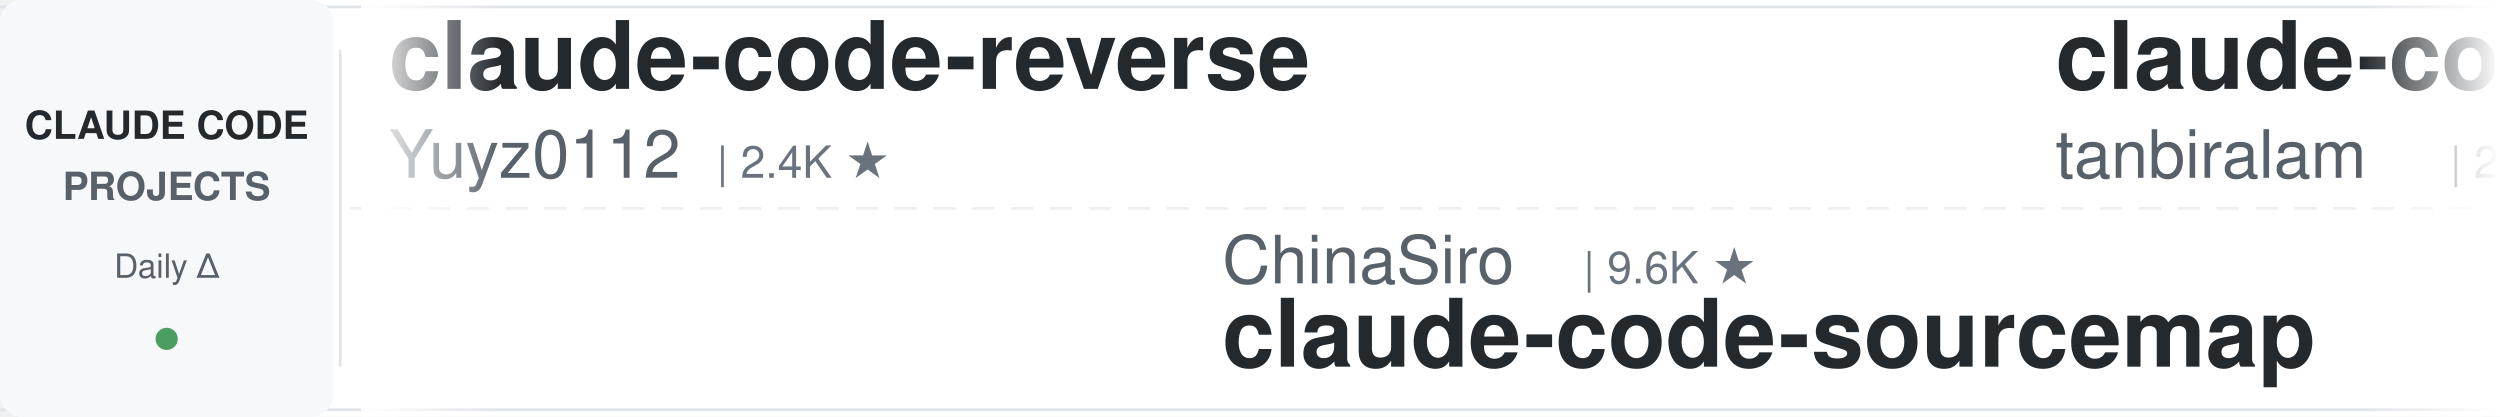
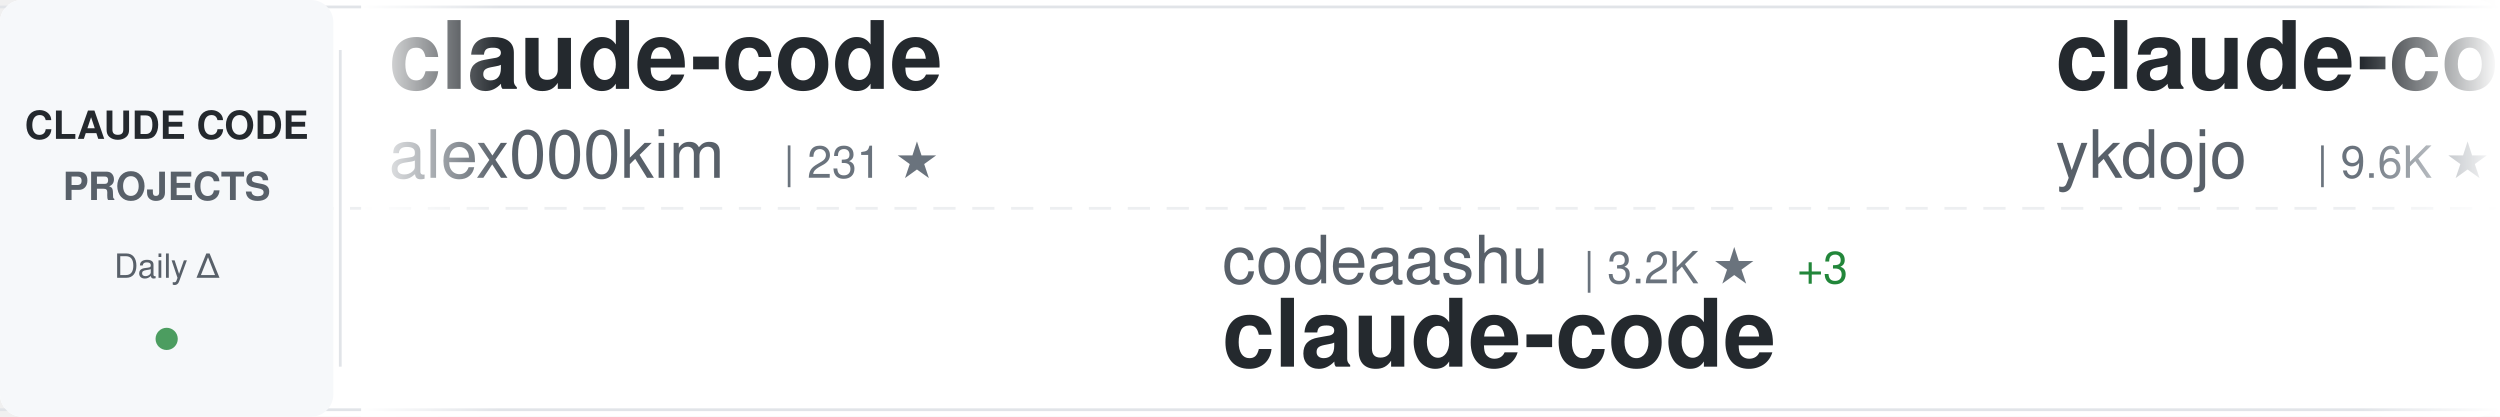
<svg xmlns="http://www.w3.org/2000/svg" width="900" height="150">
  <defs>
    <linearGradient id="awesomeLeftFade" x1="0%" y1="0%" x2="100%" y2="0%">
      <stop offset="0%" style="stop-color:#ffffff;stop-opacity:1" />
      <stop offset="100%" style="stop-color:#ffffff;stop-opacity:0" />
    </linearGradient>
    <linearGradient id="awesomeRightFade" x1="0%" y1="0%" x2="100%" y2="0%">
      <stop offset="0%" style="stop-color:#ffffff;stop-opacity:0" />
      <stop offset="100%" style="stop-color:#ffffff;stop-opacity:1" />
    </linearGradient>
  </defs>
  <rect width="900" height="150" fill="#ffffff" rx="8" />
  <rect x="0" y="2" width="900" height="1" fill="#e1e4e8" />
  <rect x="0" y="147" width="900" height="1" fill="#e1e4e8" />
  <line x1="0" y1="75" x2="900" y2="75" stroke="#e1e4e8" stroke-width="1" stroke-dasharray="8 6" opacity="0.6" />
  <rect x="0" y="0" width="120" height="150" fill="#f6f8fa" rx="8" />
  <text x="60" y="50" font-family="-apple-system, BlinkMacSystemFont, 'Segoe UI', Helvetica, Arial, sans-serif" font-size="14" font-weight="600" fill="#24292e" text-anchor="middle">CLAUDE CODE</text>
  <text x="60" y="72" font-family="-apple-system, BlinkMacSystemFont, 'Segoe UI', Helvetica, Arial, sans-serif" font-size="14" font-weight="600" fill="#586069" text-anchor="middle">PROJECTS</text>
  <text x="60" y="100" font-family="-apple-system, BlinkMacSystemFont, 'Segoe UI', Helvetica, Arial, sans-serif" font-size="12" font-weight="500" fill="#586069" text-anchor="middle">Daily Δ</text>
  <circle cx="60" cy="122" r="4" fill="#22863a" opacity="0.8" />
  <rect x="122" y="18" width="1" height="114" fill="#e1e4e8" />
  <clipPath id="awesomeTickerClip">
    <rect x="130" y="0" width="770" height="150" />
  </clipPath>
  <g clip-path="url(#awesomeTickerClip)">
    <g id="awesomeTickerItems">
      <animateTransform attributeName="transform" attributeType="XML" type="translate" from="0 0" to="-3000 0" dur="54s" repeatCount="indefinite" />
      <g transform="translate(0, 0)">
-         <text x="140" y="32" font-family="-apple-system, BlinkMacSystemFont, 'Segoe UI', Helvetica, Arial, sans-serif" font-size="34" font-weight="600" fill="#24292e">claude-code-reverse</text>
-         <text x="140" y="64" font-family="-apple-system, BlinkMacSystemFont, 'Segoe UI', Helvetica, Arial, sans-serif" font-size="24" font-weight="400" fill="#586069">Yuyz0112</text>
-         <text x="258" y="64" font-family="-apple-system, BlinkMacSystemFont, 'Segoe UI', Helvetica, Arial, sans-serif" font-size="16" font-weight="500" fill="#6a737d">| 2.4K ★</text>
+         <text x="140" y="32" font-family="-apple-system, BlinkMacSystemFont, 'Segoe UI', Helvetica, Arial, sans-serif" font-size="34" font-weight="600" fill="#24292e">claude-code</text>
+         <text x="140" y="64" font-family="-apple-system, BlinkMacSystemFont, 'Segoe UI', Helvetica, Arial, sans-serif" font-size="24" font-weight="400" fill="#586069">alex000kim</text>
+         <text x="282" y="64" font-family="-apple-system, BlinkMacSystemFont, 'Segoe UI', Helvetica, Arial, sans-serif" font-size="16" font-weight="500" fill="#6a737d">| 231 ★</text>
      </g>
      <g transform="translate(300, 0)">
-         <text x="140" y="102" font-family="-apple-system, BlinkMacSystemFont, 'Segoe UI', Helvetica, Arial, sans-serif" font-size="24" font-weight="400" fill="#586069">ChinaSiro</text>
-         <text x="270" y="102" font-family="-apple-system, BlinkMacSystemFont, 'Segoe UI', Helvetica, Arial, sans-serif" font-size="16" font-weight="500" fill="#6a737d">| 9.6K ★</text>
-         <text x="140" y="132" font-family="-apple-system, BlinkMacSystemFont, 'Segoe UI', Helvetica, Arial, sans-serif" font-size="34" font-weight="600" fill="#24292e">claude-code-sourcemap</text>
+         <text x="140" y="102" font-family="-apple-system, BlinkMacSystemFont, 'Segoe UI', Helvetica, Arial, sans-serif" font-size="24" font-weight="400" fill="#586069">codeaashu</text>
+         <text x="270" y="102" font-family="-apple-system, BlinkMacSystemFont, 'Segoe UI', Helvetica, Arial, sans-serif" font-size="16" font-weight="500" fill="#6a737d">| 3.2K ★</text>
+         <text x="347" y="102" font-family="-apple-system, BlinkMacSystemFont, 'Segoe UI', Helvetica, Arial, sans-serif" font-size="16" font-weight="500" fill="#22863a"> +3</text>
+         <text x="140" y="132" font-family="-apple-system, BlinkMacSystemFont, 'Segoe UI', Helvetica, Arial, sans-serif" font-size="34" font-weight="600" fill="#24292e">claude-code</text>
      </g>
      <g transform="translate(600, 0)">
-         <text x="140" y="32" font-family="-apple-system, BlinkMacSystemFont, 'Segoe UI', Helvetica, Arial, sans-serif" font-size="34" font-weight="600" fill="#24292e">claude-code</text>
-         <text x="140" y="64" font-family="-apple-system, BlinkMacSystemFont, 'Segoe UI', Helvetica, Arial, sans-serif" font-size="24" font-weight="400" fill="#586069">tanbiralam</text>
-         <text x="282" y="64" font-family="-apple-system, BlinkMacSystemFont, 'Segoe UI', Helvetica, Arial, sans-serif" font-size="16" font-weight="500" fill="#6a737d">| 2.1K ★</text>
+         <text x="140" y="32" font-family="-apple-system, BlinkMacSystemFont, 'Segoe UI', Helvetica, Arial, sans-serif" font-size="34" font-weight="600" fill="#24292e">claude-code-tips</text>
+         <text x="140" y="64" font-family="-apple-system, BlinkMacSystemFont, 'Segoe UI', Helvetica, Arial, sans-serif" font-size="24" font-weight="400" fill="#586069">ykdojo</text>
+         <text x="234" y="64" font-family="-apple-system, BlinkMacSystemFont, 'Segoe UI', Helvetica, Arial, sans-serif" font-size="16" font-weight="500" fill="#6a737d">| 9.6K ★</text>
+         <text x="311" y="64" font-family="-apple-system, BlinkMacSystemFont, 'Segoe UI', Helvetica, Arial, sans-serif" font-size="16" font-weight="500" fill="#22863a"> +2</text>
+       </g>
+       <g transform="translate(900, 0)">
+         <text x="140" y="102" font-family="-apple-system, BlinkMacSystemFont, 'Segoe UI', Helvetica, Arial, sans-serif" font-size="24" font-weight="400" fill="#586069">RishabhK103</text>
+         <text x="294" y="102" font-family="-apple-system, BlinkMacSystemFont, 'Segoe UI', Helvetica, Arial, sans-serif" font-size="16" font-weight="500" fill="#6a737d">| 106 ★</text>
+         <text x="140" y="132" font-family="-apple-system, BlinkMacSystemFont, 'Segoe UI', Helvetica, Arial, sans-serif" font-size="34" font-weight="600" fill="#24292e">claude-code</text>
+       </g>
+       <g transform="translate(1200, 0)">
+         <text x="140" y="32" font-family="-apple-system, BlinkMacSystemFont, 'Segoe UI', Helvetica, Arial, sans-serif" font-size="34" font-weight="600" fill="#24292e">ClaudeCode</text>
+         <text x="140" y="64" font-family="-apple-system, BlinkMacSystemFont, 'Segoe UI', Helvetica, Arial, sans-serif" font-size="24" font-weight="400" fill="#586069">guanshan</text>
+         <text x="258" y="64" font-family="-apple-system, BlinkMacSystemFont, 'Segoe UI', Helvetica, Arial, sans-serif" font-size="16" font-weight="500" fill="#6a737d">| 61 ★</text>
+       </g>
+       <g transform="translate(1500, 0)">
+         <text x="140" y="102" font-family="-apple-system, BlinkMacSystemFont, 'Segoe UI', Helvetica, Arial, sans-serif" font-size="24" font-weight="400" fill="#586069">Maciek-roboblog</text>
+         <text x="342" y="102" font-family="-apple-system, BlinkMacSystemFont, 'Segoe UI', Helvetica, Arial, sans-serif" font-size="16" font-weight="500" fill="#6a737d">| 8.6K ★</text>
+         <text x="140" y="132" font-family="-apple-system, BlinkMacSystemFont, 'Segoe UI', Helvetica, Arial, sans-serif" font-size="34" font-weight="600" fill="#24292e">Claude-Code-Usage-Monito...</text>
+       </g>
+       <g transform="translate(1800, 0)">
+         <text x="140" y="32" font-family="-apple-system, BlinkMacSystemFont, 'Segoe UI', Helvetica, Arial, sans-serif" font-size="34" font-weight="600" fill="#24292e">claude-code-telegram</text>
+         <text x="140" y="64" font-family="-apple-system, BlinkMacSystemFont, 'Segoe UI', Helvetica, Arial, sans-serif" font-size="24" font-weight="400" fill="#586069">RichardAtCT</text>
+         <text x="294" y="64" font-family="-apple-system, BlinkMacSystemFont, 'Segoe UI', Helvetica, Arial, sans-serif" font-size="16" font-weight="500" fill="#6a737d">| 2.8K ★</text>
+       </g>
+       <g transform="translate(2100, 0)">
+         <text x="140" y="102" font-family="-apple-system, BlinkMacSystemFont, 'Segoe UI', Helvetica, Arial, sans-serif" font-size="24" font-weight="400" fill="#586069">frankbria</text>
+         <text x="270" y="102" font-family="-apple-system, BlinkMacSystemFont, 'Segoe UI', Helvetica, Arial, sans-serif" font-size="16" font-weight="500" fill="#6a737d">| 9.6K ★</text>
+         <text x="140" y="132" font-family="-apple-system, BlinkMacSystemFont, 'Segoe UI', Helvetica, Arial, sans-serif" font-size="34" font-weight="600" fill="#24292e">ralph-claude-code</text>
+       </g>
+       <g transform="translate(2400, 0)">
+         <text x="140" y="32" font-family="-apple-system, BlinkMacSystemFont, 'Segoe UI', Helvetica, Arial, sans-serif" font-size="34" font-weight="600" fill="#24292e">claude-code-security-rev...</text>
+         <text x="140" y="64" font-family="-apple-system, BlinkMacSystemFont, 'Segoe UI', Helvetica, Arial, sans-serif" font-size="24" font-weight="400" fill="#586069">anthropics</text>
+         <text x="282" y="64" font-family="-apple-system, BlinkMacSystemFont, 'Segoe UI', Helvetica, Arial, sans-serif" font-size="16" font-weight="500" fill="#6a737d">| 5.9K ★</text>
        <text x="359" y="64" font-family="-apple-system, BlinkMacSystemFont, 'Segoe UI', Helvetica, Arial, sans-serif" font-size="16" font-weight="500" fill="#cb2431"> -1</text>
      </g>
-       <g transform="translate(900, 0)">
-         <text x="140" y="102" font-family="-apple-system, BlinkMacSystemFont, 'Segoe UI', Helvetica, Arial, sans-serif" font-size="24" font-weight="400" fill="#586069">davila7</text>
-         <text x="246" y="102" font-family="-apple-system, BlinkMacSystemFont, 'Segoe UI', Helvetica, Arial, sans-serif" font-size="16" font-weight="500" fill="#6a737d">| 30.2K ★</text>
-         <text x="332" y="102" font-family="-apple-system, BlinkMacSystemFont, 'Segoe UI', Helvetica, Arial, sans-serif" font-size="16" font-weight="500" fill="#22863a"> +3</text>
-         <text x="140" y="132" font-family="-apple-system, BlinkMacSystemFont, 'Segoe UI', Helvetica, Arial, sans-serif" font-size="34" font-weight="600" fill="#24292e">claude-code-templates</text>
-       </g>
-       <g transform="translate(1200, 0)">
-         <text x="140" y="32" font-family="-apple-system, BlinkMacSystemFont, 'Segoe UI', Helvetica, Arial, sans-serif" font-size="34" font-weight="600" fill="#24292e">arcads-claude-code</text>
-         <text x="140" y="64" font-family="-apple-system, BlinkMacSystemFont, 'Segoe UI', Helvetica, Arial, sans-serif" font-size="24" font-weight="400" fill="#586069">krusemediallc</text>
-         <text x="318" y="64" font-family="-apple-system, BlinkMacSystemFont, 'Segoe UI', Helvetica, Arial, sans-serif" font-size="16" font-weight="500" fill="#6a737d">| 1.2K ★</text>
-         <text x="395" y="64" font-family="-apple-system, BlinkMacSystemFont, 'Segoe UI', Helvetica, Arial, sans-serif" font-size="16" font-weight="500" fill="#22863a"> +3</text>
-       </g>
-       <g transform="translate(1500, 0)">
-         <text x="140" y="102" font-family="-apple-system, BlinkMacSystemFont, 'Segoe UI', Helvetica, Arial, sans-serif" font-size="24" font-weight="400" fill="#586069">multica-ai</text>
-         <text x="282" y="102" font-family="-apple-system, BlinkMacSystemFont, 'Segoe UI', Helvetica, Arial, sans-serif" font-size="16" font-weight="500" fill="#6a737d">| 202.0K ★</text>
-         <text x="377" y="102" font-family="-apple-system, BlinkMacSystemFont, 'Segoe UI', Helvetica, Arial, sans-serif" font-size="16" font-weight="500" fill="#22863a"> +95</text>
-         <text x="140" y="132" font-family="-apple-system, BlinkMacSystemFont, 'Segoe UI', Helvetica, Arial, sans-serif" font-size="34" font-weight="600" fill="#24292e">andrej-karpathy-skills</text>
-       </g>
-       <g transform="translate(1800, 0)">
-         <text x="140" y="32" font-family="-apple-system, BlinkMacSystemFont, 'Segoe UI', Helvetica, Arial, sans-serif" font-size="34" font-weight="600" fill="#24292e">Claude-Code-Game-Studios</text>
-         <text x="140" y="64" font-family="-apple-system, BlinkMacSystemFont, 'Segoe UI', Helvetica, Arial, sans-serif" font-size="24" font-weight="400" fill="#586069">Donchitos</text>
-         <text x="270" y="64" font-family="-apple-system, BlinkMacSystemFont, 'Segoe UI', Helvetica, Arial, sans-serif" font-size="16" font-weight="500" fill="#6a737d">| 23.8K ★</text>
-         <text x="356" y="64" font-family="-apple-system, BlinkMacSystemFont, 'Segoe UI', Helvetica, Arial, sans-serif" font-size="16" font-weight="500" fill="#22863a"> +12</text>
-       </g>
-       <g transform="translate(2100, 0)">
-         <text x="140" y="102" font-family="-apple-system, BlinkMacSystemFont, 'Segoe UI', Helvetica, Arial, sans-serif" font-size="24" font-weight="400" fill="#586069">RichardAtCT</text>
-         <text x="294" y="102" font-family="-apple-system, BlinkMacSystemFont, 'Segoe UI', Helvetica, Arial, sans-serif" font-size="16" font-weight="500" fill="#6a737d">| 2.8K ★</text>
-         <text x="371" y="102" font-family="-apple-system, BlinkMacSystemFont, 'Segoe UI', Helvetica, Arial, sans-serif" font-size="16" font-weight="500" fill="#cb2431"> -1</text>
-         <text x="140" y="132" font-family="-apple-system, BlinkMacSystemFont, 'Segoe UI', Helvetica, Arial, sans-serif" font-size="34" font-weight="600" fill="#24292e">claude-code-telegram</text>
-       </g>
-       <g transform="translate(2400, 0)">
-         <text x="140" y="32" font-family="-apple-system, BlinkMacSystemFont, 'Segoe UI', Helvetica, Arial, sans-serif" font-size="34" font-weight="600" fill="#24292e">claude-code</text>
-         <text x="140" y="64" font-family="-apple-system, BlinkMacSystemFont, 'Segoe UI', Helvetica, Arial, sans-serif" font-size="24" font-weight="400" fill="#586069">codeaashu</text>
-         <text x="270" y="64" font-family="-apple-system, BlinkMacSystemFont, 'Segoe UI', Helvetica, Arial, sans-serif" font-size="16" font-weight="500" fill="#6a737d">| 3.2K ★</text>
-       </g>
      <g transform="translate(2700, 0)">
-         <text x="140" y="102" font-family="-apple-system, BlinkMacSystemFont, 'Segoe UI', Helvetica, Arial, sans-serif" font-size="24" font-weight="400" fill="#586069">nicedreamzapp</text>
-         <text x="318" y="102" font-family="-apple-system, BlinkMacSystemFont, 'Segoe UI', Helvetica, Arial, sans-serif" font-size="16" font-weight="500" fill="#6a737d">| 3.2K ★</text>
-         <text x="395" y="102" font-family="-apple-system, BlinkMacSystemFont, 'Segoe UI', Helvetica, Arial, sans-serif" font-size="16" font-weight="500" fill="#22863a"> +3</text>
-         <text x="140" y="132" font-family="-apple-system, BlinkMacSystemFont, 'Segoe UI', Helvetica, Arial, sans-serif" font-size="34" font-weight="600" fill="#24292e">claude-code-local</text>
+         <text x="140" y="102" font-family="-apple-system, BlinkMacSystemFont, 'Segoe UI', Helvetica, Arial, sans-serif" font-size="24" font-weight="400" fill="#586069">lintsinghua</text>
+         <text x="294" y="102" font-family="-apple-system, BlinkMacSystemFont, 'Segoe UI', Helvetica, Arial, sans-serif" font-size="16" font-weight="500" fill="#6a737d">| 4.1K ★</text>
+         <text x="371" y="102" font-family="-apple-system, BlinkMacSystemFont, 'Segoe UI', Helvetica, Arial, sans-serif" font-size="16" font-weight="500" fill="#22863a"> +2</text>
+         <text x="140" y="132" font-family="-apple-system, BlinkMacSystemFont, 'Segoe UI', Helvetica, Arial, sans-serif" font-size="34" font-weight="600" fill="#24292e">claude-code-book</text>
      </g>
      <g transform="translate(3000, 0)">
-         <text x="140" y="32" font-family="-apple-system, BlinkMacSystemFont, 'Segoe UI', Helvetica, Arial, sans-serif" font-size="34" font-weight="600" fill="#24292e">claude-code-reverse</text>
-         <text x="140" y="64" font-family="-apple-system, BlinkMacSystemFont, 'Segoe UI', Helvetica, Arial, sans-serif" font-size="24" font-weight="400" fill="#586069">Yuyz0112</text>
-         <text x="258" y="64" font-family="-apple-system, BlinkMacSystemFont, 'Segoe UI', Helvetica, Arial, sans-serif" font-size="16" font-weight="500" fill="#6a737d">| 2.4K ★</text>
+         <text x="140" y="32" font-family="-apple-system, BlinkMacSystemFont, 'Segoe UI', Helvetica, Arial, sans-serif" font-size="34" font-weight="600" fill="#24292e">claude-code</text>
+         <text x="140" y="64" font-family="-apple-system, BlinkMacSystemFont, 'Segoe UI', Helvetica, Arial, sans-serif" font-size="24" font-weight="400" fill="#586069">alex000kim</text>
+         <text x="282" y="64" font-family="-apple-system, BlinkMacSystemFont, 'Segoe UI', Helvetica, Arial, sans-serif" font-size="16" font-weight="500" fill="#6a737d">| 231 ★</text>
      </g>
      <g transform="translate(3300, 0)">
-         <text x="140" y="102" font-family="-apple-system, BlinkMacSystemFont, 'Segoe UI', Helvetica, Arial, sans-serif" font-size="24" font-weight="400" fill="#586069">ChinaSiro</text>
-         <text x="270" y="102" font-family="-apple-system, BlinkMacSystemFont, 'Segoe UI', Helvetica, Arial, sans-serif" font-size="16" font-weight="500" fill="#6a737d">| 9.6K ★</text>
-         <text x="140" y="132" font-family="-apple-system, BlinkMacSystemFont, 'Segoe UI', Helvetica, Arial, sans-serif" font-size="34" font-weight="600" fill="#24292e">claude-code-sourcemap</text>
+         <text x="140" y="102" font-family="-apple-system, BlinkMacSystemFont, 'Segoe UI', Helvetica, Arial, sans-serif" font-size="24" font-weight="400" fill="#586069">codeaashu</text>
+         <text x="270" y="102" font-family="-apple-system, BlinkMacSystemFont, 'Segoe UI', Helvetica, Arial, sans-serif" font-size="16" font-weight="500" fill="#6a737d">| 3.2K ★</text>
+         <text x="347" y="102" font-family="-apple-system, BlinkMacSystemFont, 'Segoe UI', Helvetica, Arial, sans-serif" font-size="16" font-weight="500" fill="#22863a"> +3</text>
+         <text x="140" y="132" font-family="-apple-system, BlinkMacSystemFont, 'Segoe UI', Helvetica, Arial, sans-serif" font-size="34" font-weight="600" fill="#24292e">claude-code</text>
      </g>
      <g transform="translate(3600, 0)">
-         <text x="140" y="32" font-family="-apple-system, BlinkMacSystemFont, 'Segoe UI', Helvetica, Arial, sans-serif" font-size="34" font-weight="600" fill="#24292e">claude-code</text>
-         <text x="140" y="64" font-family="-apple-system, BlinkMacSystemFont, 'Segoe UI', Helvetica, Arial, sans-serif" font-size="24" font-weight="400" fill="#586069">tanbiralam</text>
-         <text x="282" y="64" font-family="-apple-system, BlinkMacSystemFont, 'Segoe UI', Helvetica, Arial, sans-serif" font-size="16" font-weight="500" fill="#6a737d">| 2.1K ★</text>
-         <text x="359" y="64" font-family="-apple-system, BlinkMacSystemFont, 'Segoe UI', Helvetica, Arial, sans-serif" font-size="16" font-weight="500" fill="#cb2431"> -1</text>
+         <text x="140" y="32" font-family="-apple-system, BlinkMacSystemFont, 'Segoe UI', Helvetica, Arial, sans-serif" font-size="34" font-weight="600" fill="#24292e">claude-code-tips</text>
+         <text x="140" y="64" font-family="-apple-system, BlinkMacSystemFont, 'Segoe UI', Helvetica, Arial, sans-serif" font-size="24" font-weight="400" fill="#586069">ykdojo</text>
+         <text x="234" y="64" font-family="-apple-system, BlinkMacSystemFont, 'Segoe UI', Helvetica, Arial, sans-serif" font-size="16" font-weight="500" fill="#6a737d">| 9.6K ★</text>
+         <text x="311" y="64" font-family="-apple-system, BlinkMacSystemFont, 'Segoe UI', Helvetica, Arial, sans-serif" font-size="16" font-weight="500" fill="#22863a"> +2</text>
      </g>
      <g transform="translate(3900, 0)">
-         <text x="140" y="102" font-family="-apple-system, BlinkMacSystemFont, 'Segoe UI', Helvetica, Arial, sans-serif" font-size="24" font-weight="400" fill="#586069">davila7</text>
-         <text x="246" y="102" font-family="-apple-system, BlinkMacSystemFont, 'Segoe UI', Helvetica, Arial, sans-serif" font-size="16" font-weight="500" fill="#6a737d">| 30.2K ★</text>
-         <text x="332" y="102" font-family="-apple-system, BlinkMacSystemFont, 'Segoe UI', Helvetica, Arial, sans-serif" font-size="16" font-weight="500" fill="#22863a"> +3</text>
-         <text x="140" y="132" font-family="-apple-system, BlinkMacSystemFont, 'Segoe UI', Helvetica, Arial, sans-serif" font-size="34" font-weight="600" fill="#24292e">claude-code-templates</text>
+         <text x="140" y="102" font-family="-apple-system, BlinkMacSystemFont, 'Segoe UI', Helvetica, Arial, sans-serif" font-size="24" font-weight="400" fill="#586069">RishabhK103</text>
+         <text x="294" y="102" font-family="-apple-system, BlinkMacSystemFont, 'Segoe UI', Helvetica, Arial, sans-serif" font-size="16" font-weight="500" fill="#6a737d">| 106 ★</text>
+         <text x="140" y="132" font-family="-apple-system, BlinkMacSystemFont, 'Segoe UI', Helvetica, Arial, sans-serif" font-size="34" font-weight="600" fill="#24292e">claude-code</text>
      </g>
    </g>
  </g>
  <rect x="130" y="0" width="50" height="150" fill="url(#awesomeLeftFade)" />
  <rect x="850" y="0" width="50" height="150" fill="url(#awesomeRightFade)" />
</svg>
